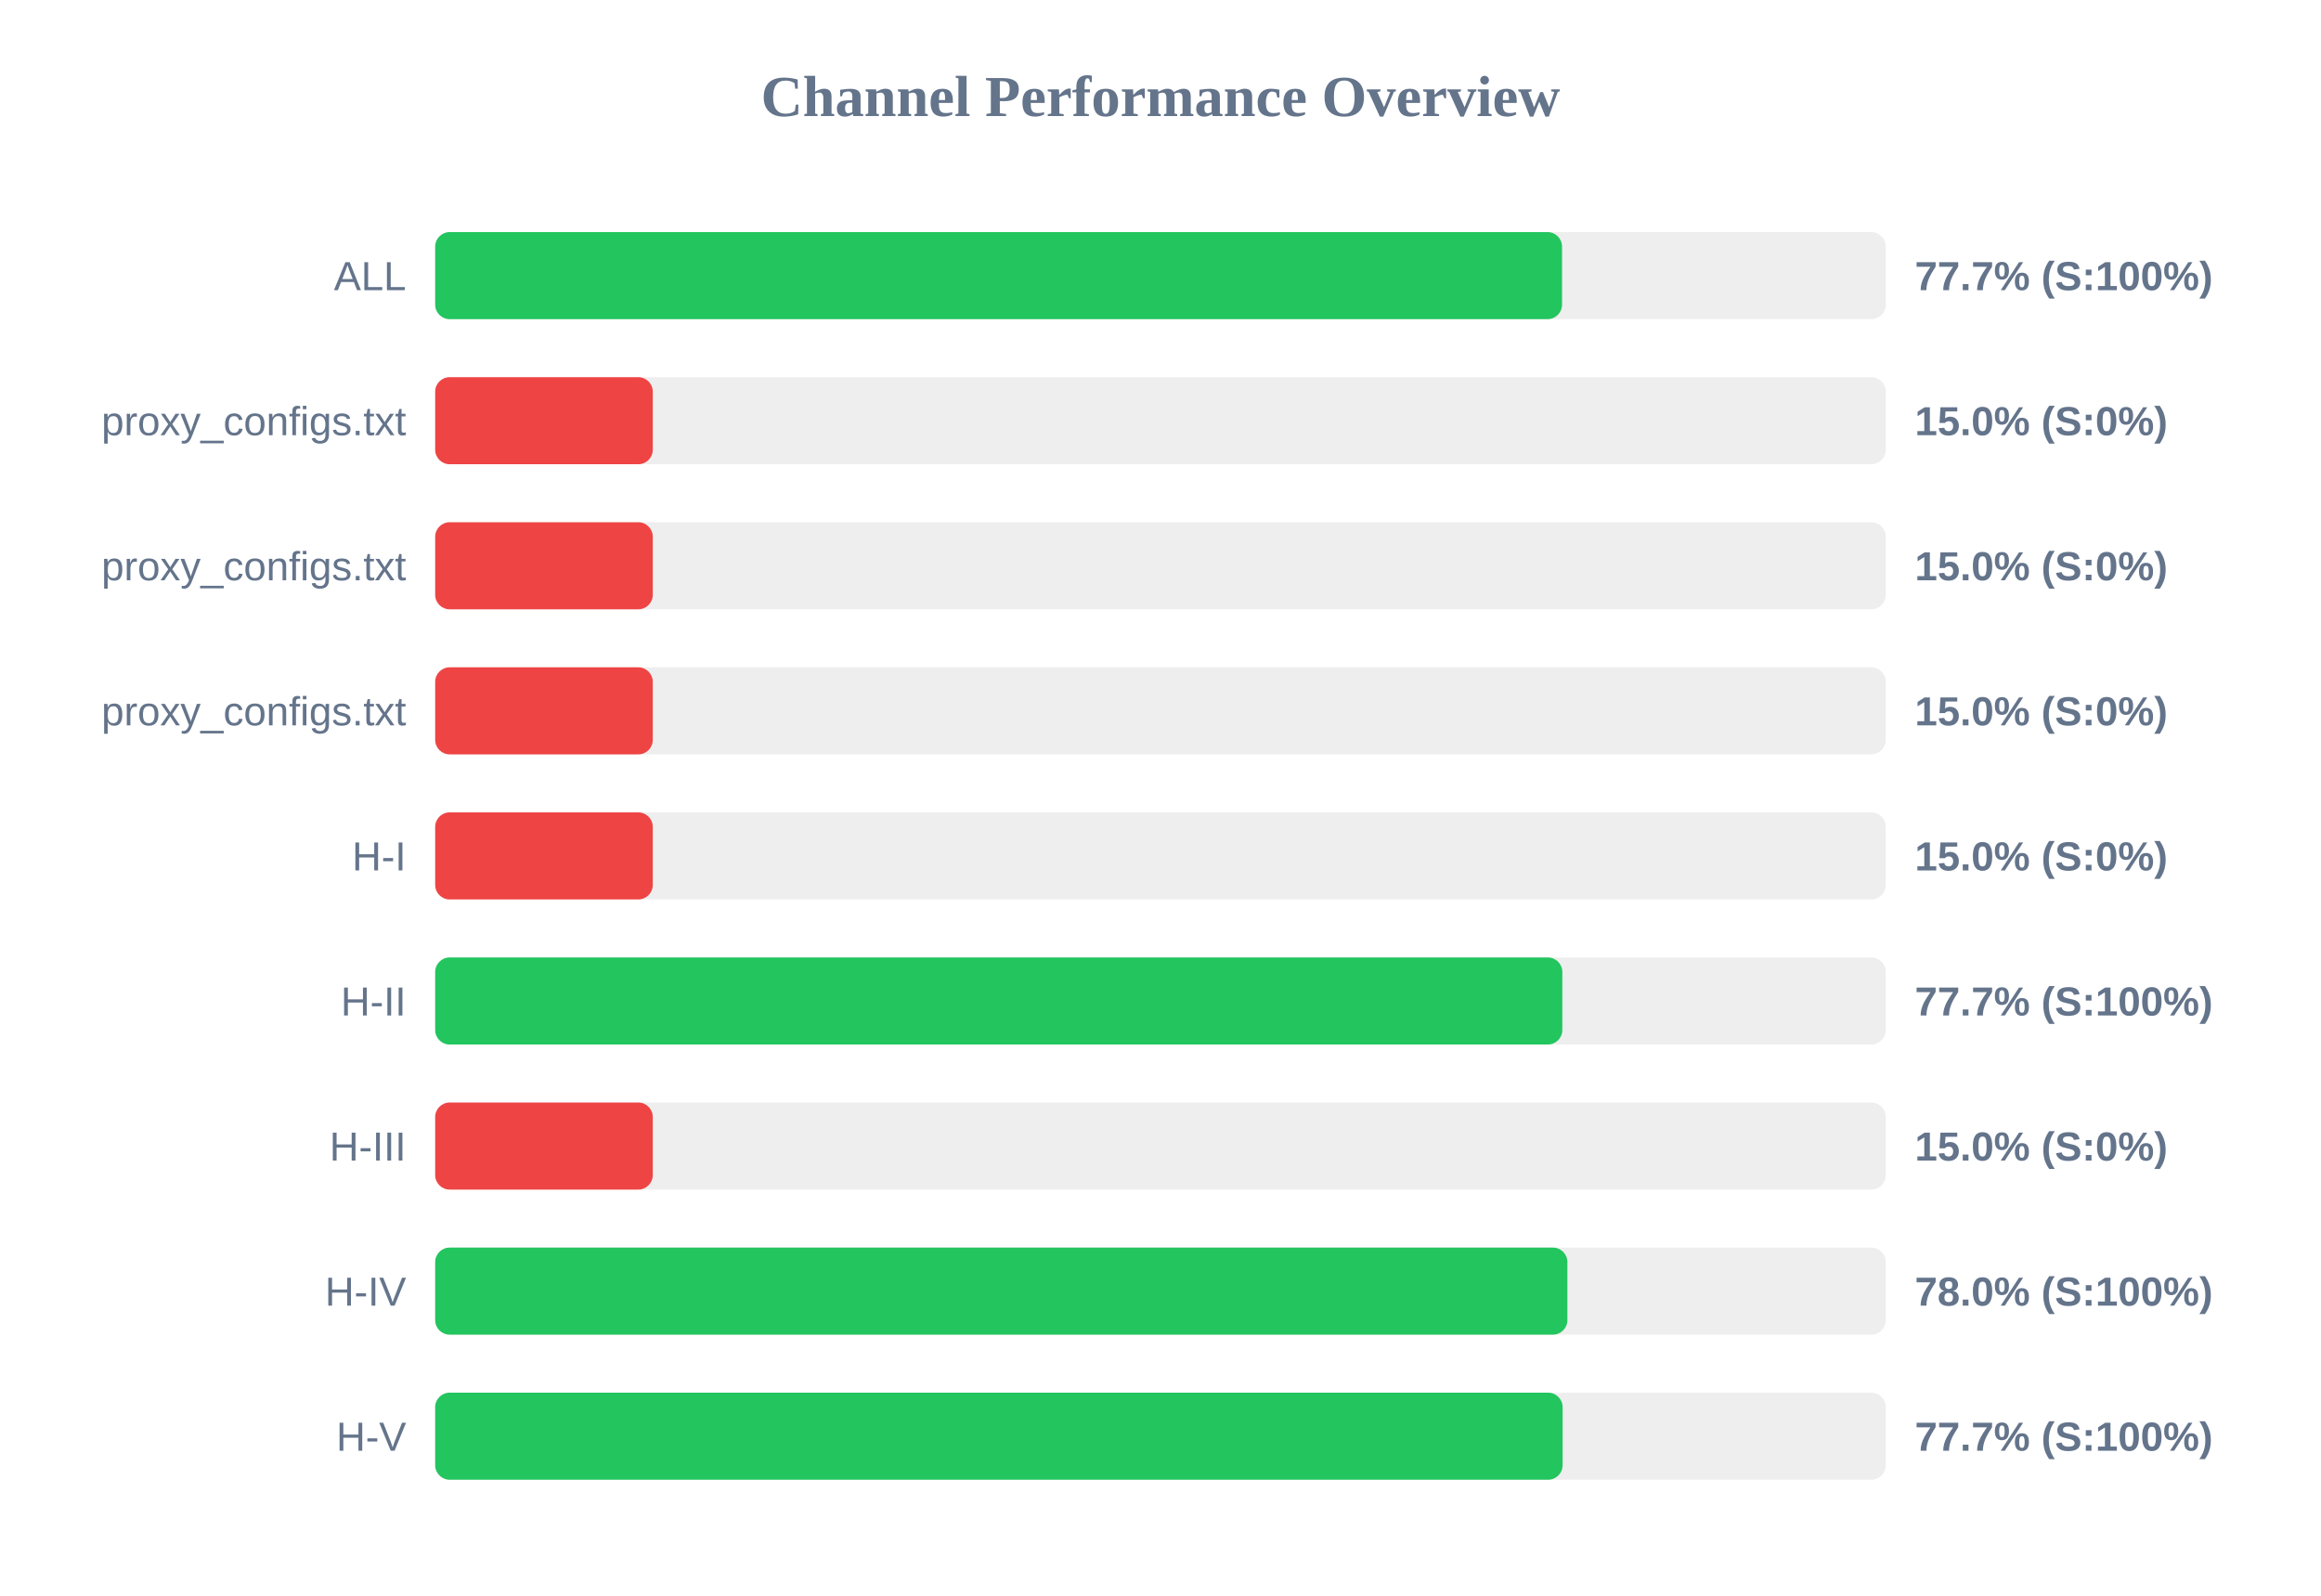
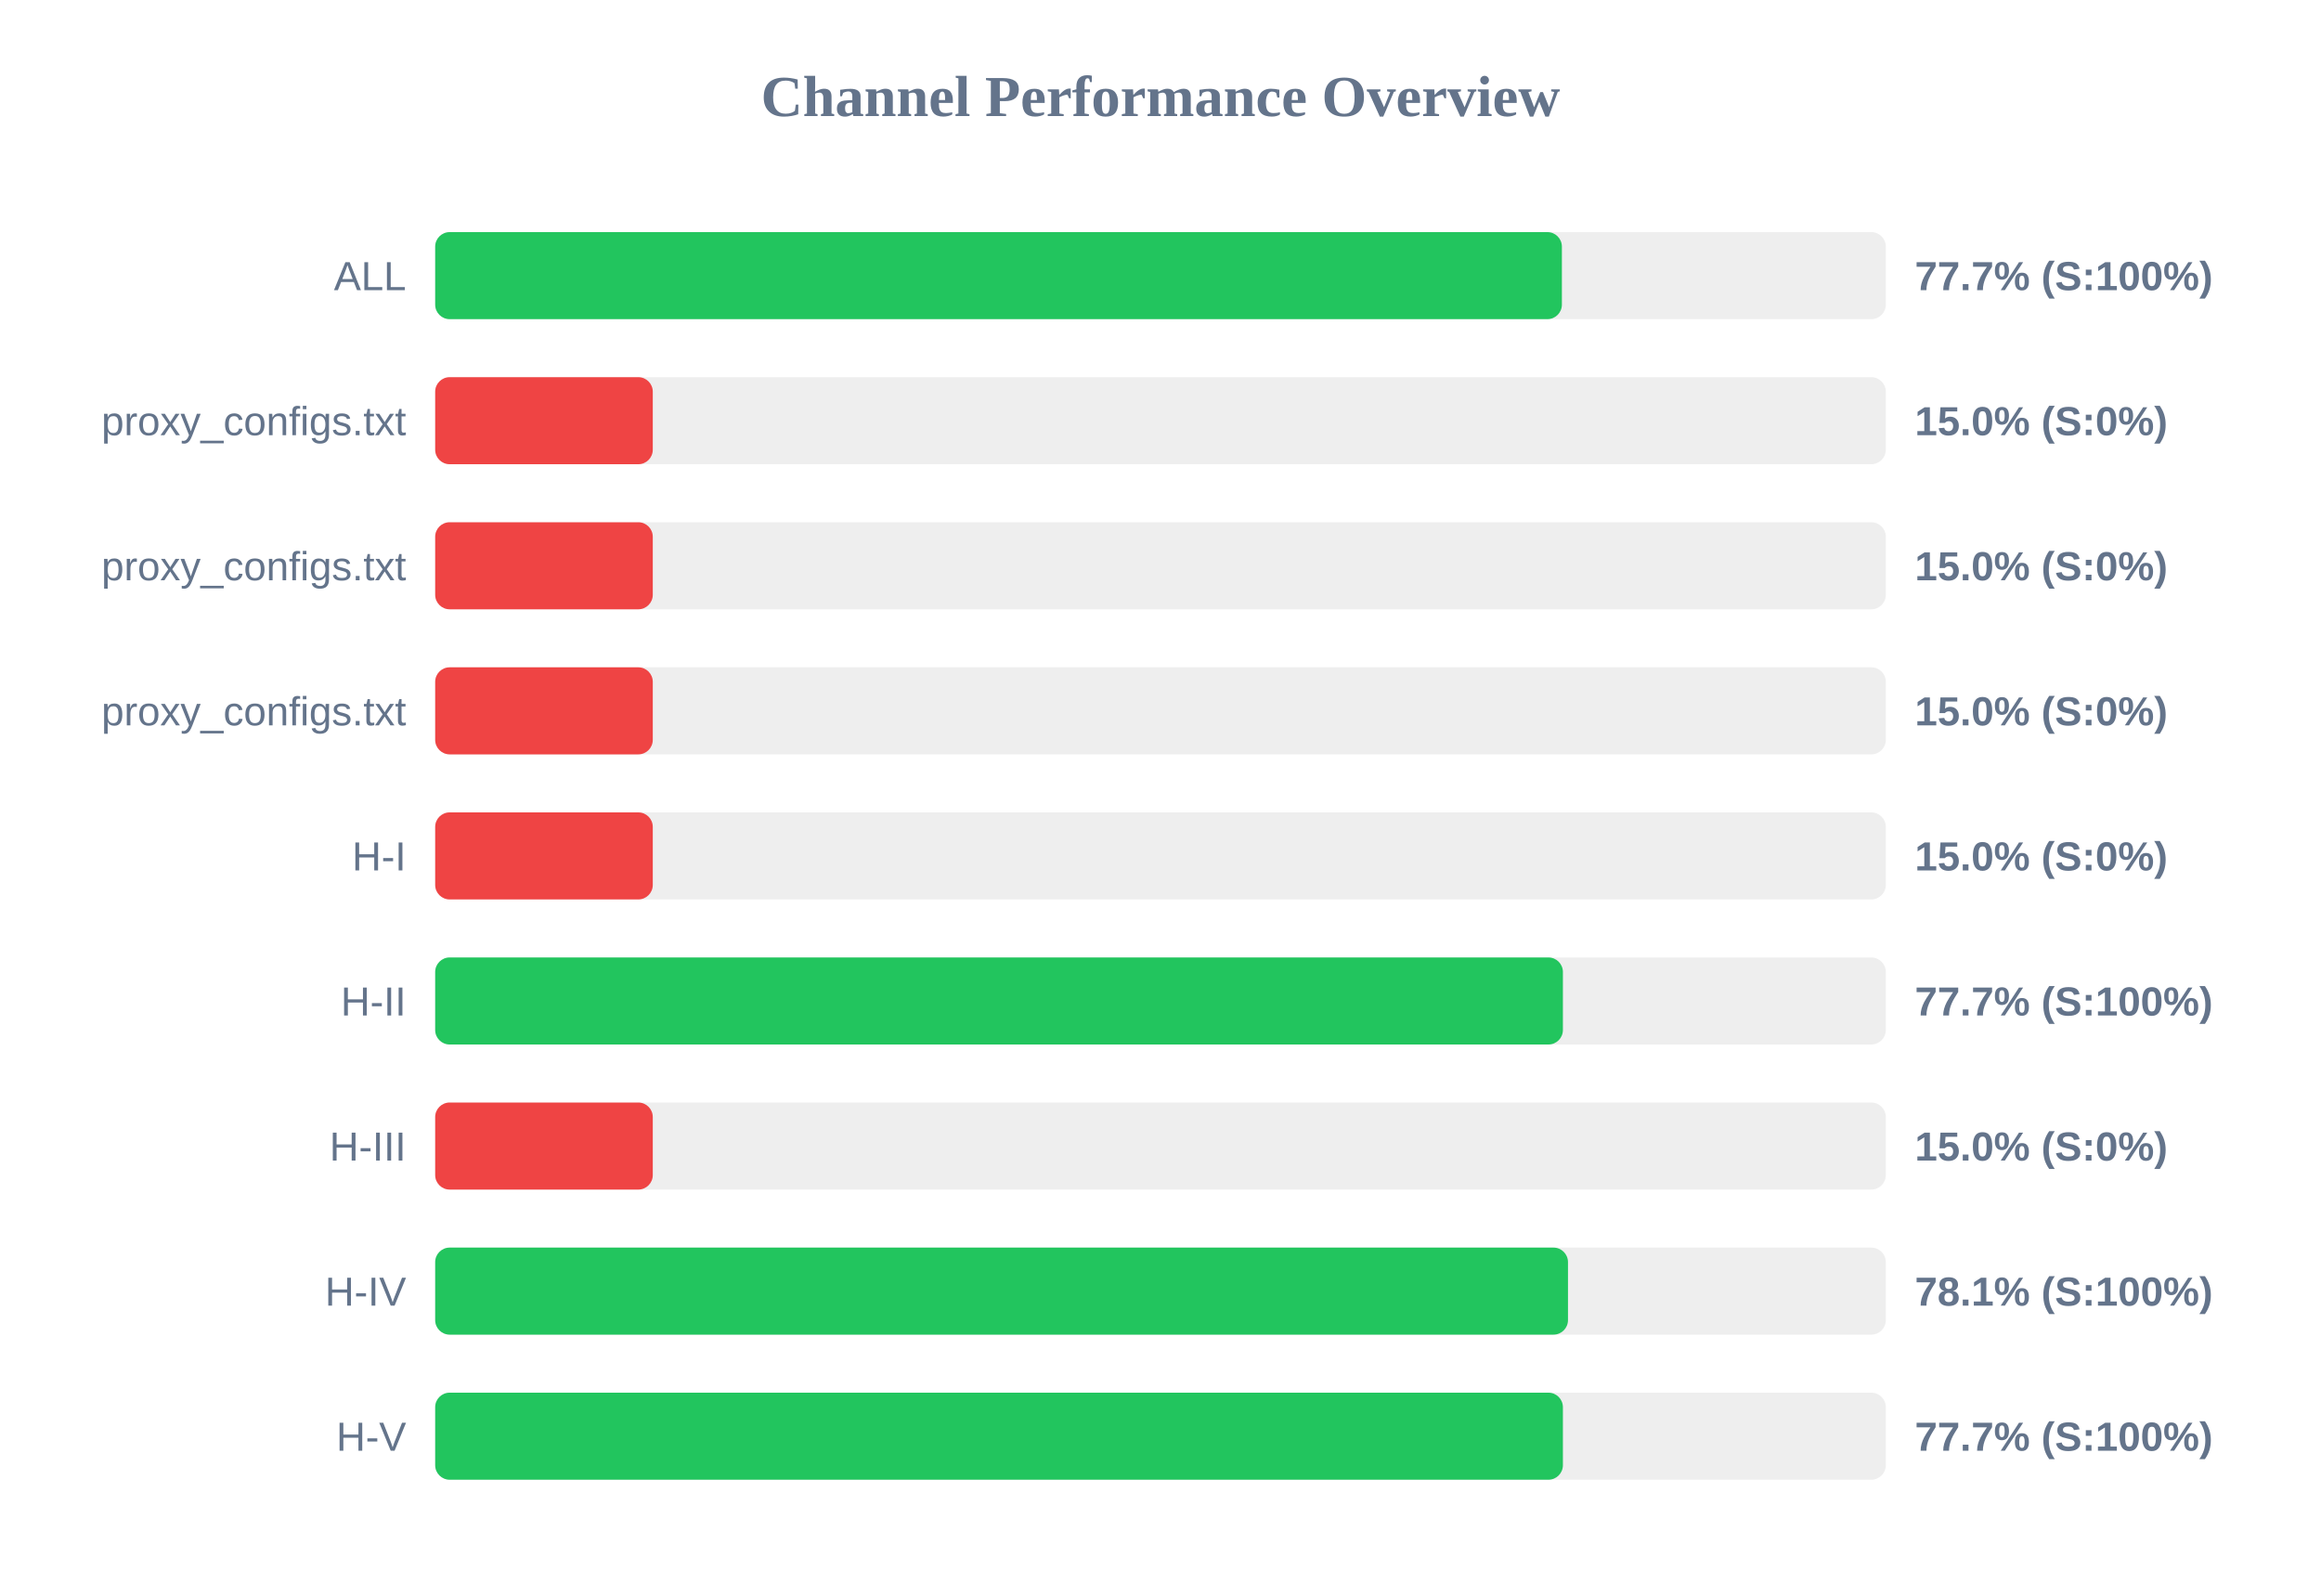
<svg xmlns="http://www.w3.org/2000/svg" width="800" height="550" version="1.1">
  <style>
        .row { font: 14px Arial; fill: #64748b; }
        .score { font: bold 14px Arial; fill: #64748b; }
    </style>
  <text x="400" y="40" text-anchor="middle" font-size="20px" font-weight="bold" fill="#64748b">Channel Performance Overview</text>
  <rect x="150" y="80" width="500" height="30" fill="#eee" rx="5" />
-   <rect x="150" y="80" width="388.4" height="30" fill="#22c55e" rx="5" />
+   <rect x="150" y="80" width="388.35" height="30" fill="#22c55e" rx="5" />
  <text x="140" y="100" text-anchor="end" class="row">ALL</text>
  <text x="660" y="100" text-anchor="start" class="score">77.7% (S:100%)</text>
  <rect x="150" y="130" width="500" height="30" fill="#eee" rx="5" />
  <rect x="150" y="130" width="75.0" height="30" fill="#ef4444" rx="5" />
  <text x="140" y="150" text-anchor="end" class="row">proxy_configs.txt</text>
  <text x="660" y="150" text-anchor="start" class="score">15.0% (S:0%)</text>
  <rect x="150" y="180" width="500" height="30" fill="#eee" rx="5" />
  <rect x="150" y="180" width="75.0" height="30" fill="#ef4444" rx="5" />
  <text x="140" y="200" text-anchor="end" class="row">proxy_configs.txt</text>
  <text x="660" y="200" text-anchor="start" class="score">15.0% (S:0%)</text>
  <rect x="150" y="230" width="500" height="30" fill="#eee" rx="5" />
  <rect x="150" y="230" width="75.0" height="30" fill="#ef4444" rx="5" />
  <text x="140" y="250" text-anchor="end" class="row">proxy_configs.txt</text>
  <text x="660" y="250" text-anchor="start" class="score">15.0% (S:0%)</text>
  <rect x="150" y="280" width="500" height="30" fill="#eee" rx="5" />
  <rect x="150" y="280" width="75.0" height="30" fill="#ef4444" rx="5" />
  <text x="140" y="300" text-anchor="end" class="row">H-I</text>
  <text x="660" y="300" text-anchor="start" class="score">15.0% (S:0%)</text>
  <rect x="150" y="330" width="500" height="30" fill="#eee" rx="5" />
-   <rect x="150" y="330" width="388.5" height="30" fill="#22c55e" rx="5" />
+   <rect x="150" y="330" width="388.7" height="30" fill="#22c55e" rx="5" />
  <text x="140" y="350" text-anchor="end" class="row">H-II</text>
  <text x="660" y="350" text-anchor="start" class="score">77.7% (S:100%)</text>
  <rect x="150" y="380" width="500" height="30" fill="#eee" rx="5" />
  <rect x="150" y="380" width="75.0" height="30" fill="#ef4444" rx="5" />
  <text x="140" y="400" text-anchor="end" class="row">H-III</text>
  <text x="660" y="400" text-anchor="start" class="score">15.0% (S:0%)</text>
  <rect x="150" y="430" width="500" height="30" fill="#eee" rx="5" />
-   <rect x="150" y="430" width="390.25" height="30" fill="#22c55e" rx="5" />
+   <rect x="150" y="430" width="390.45" height="30" fill="#22c55e" rx="5" />
  <text x="140" y="450" text-anchor="end" class="row">H-IV</text>
-   <text x="660" y="450" text-anchor="start" class="score">78.0% (S:100%)</text>
+   <text x="660" y="450" text-anchor="start" class="score">78.1% (S:100%)</text>
  <rect x="150" y="480" width="500" height="30" fill="#eee" rx="5" />
-   <rect x="150" y="480" width="388.6" height="30" fill="#22c55e" rx="5" />
+   <rect x="150" y="480" width="388.7" height="30" fill="#22c55e" rx="5" />
  <text x="140" y="500" text-anchor="end" class="row">H-V</text>
  <text x="660" y="500" text-anchor="start" class="score">77.7% (S:100%)</text>
</svg>
